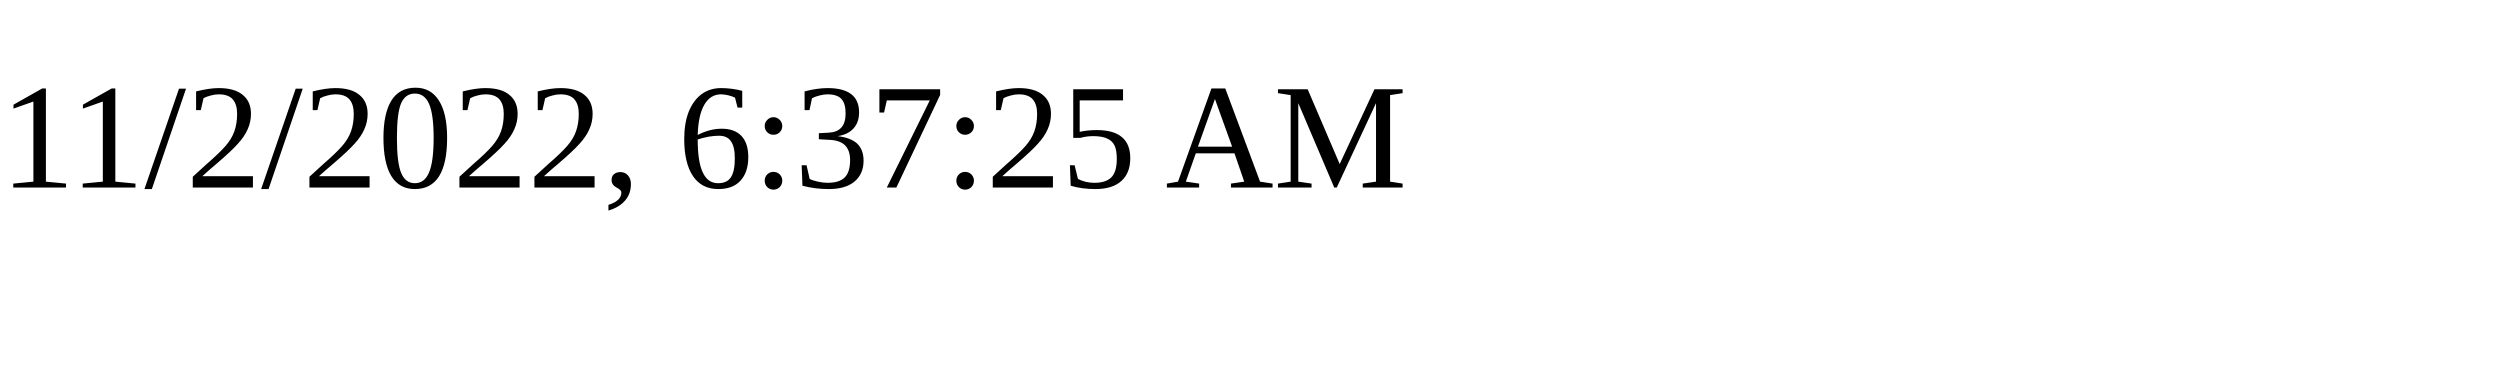
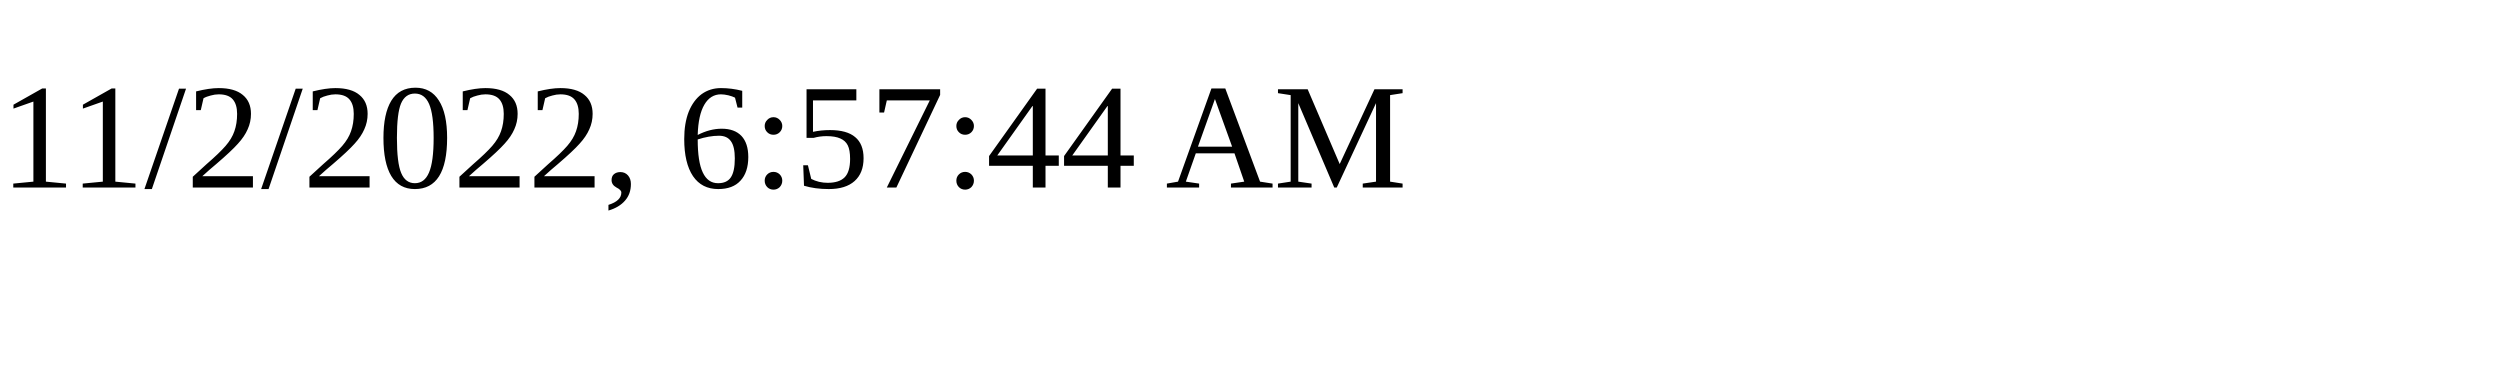
<svg xmlns="http://www.w3.org/2000/svg" height="30" width="200">
-   <text x="0" y="15">11/2/2022, 6:37:25 AM</text>
+   <text x="0" y="15">11/2/2022, 6:57:44 AM</text>
</svg>
